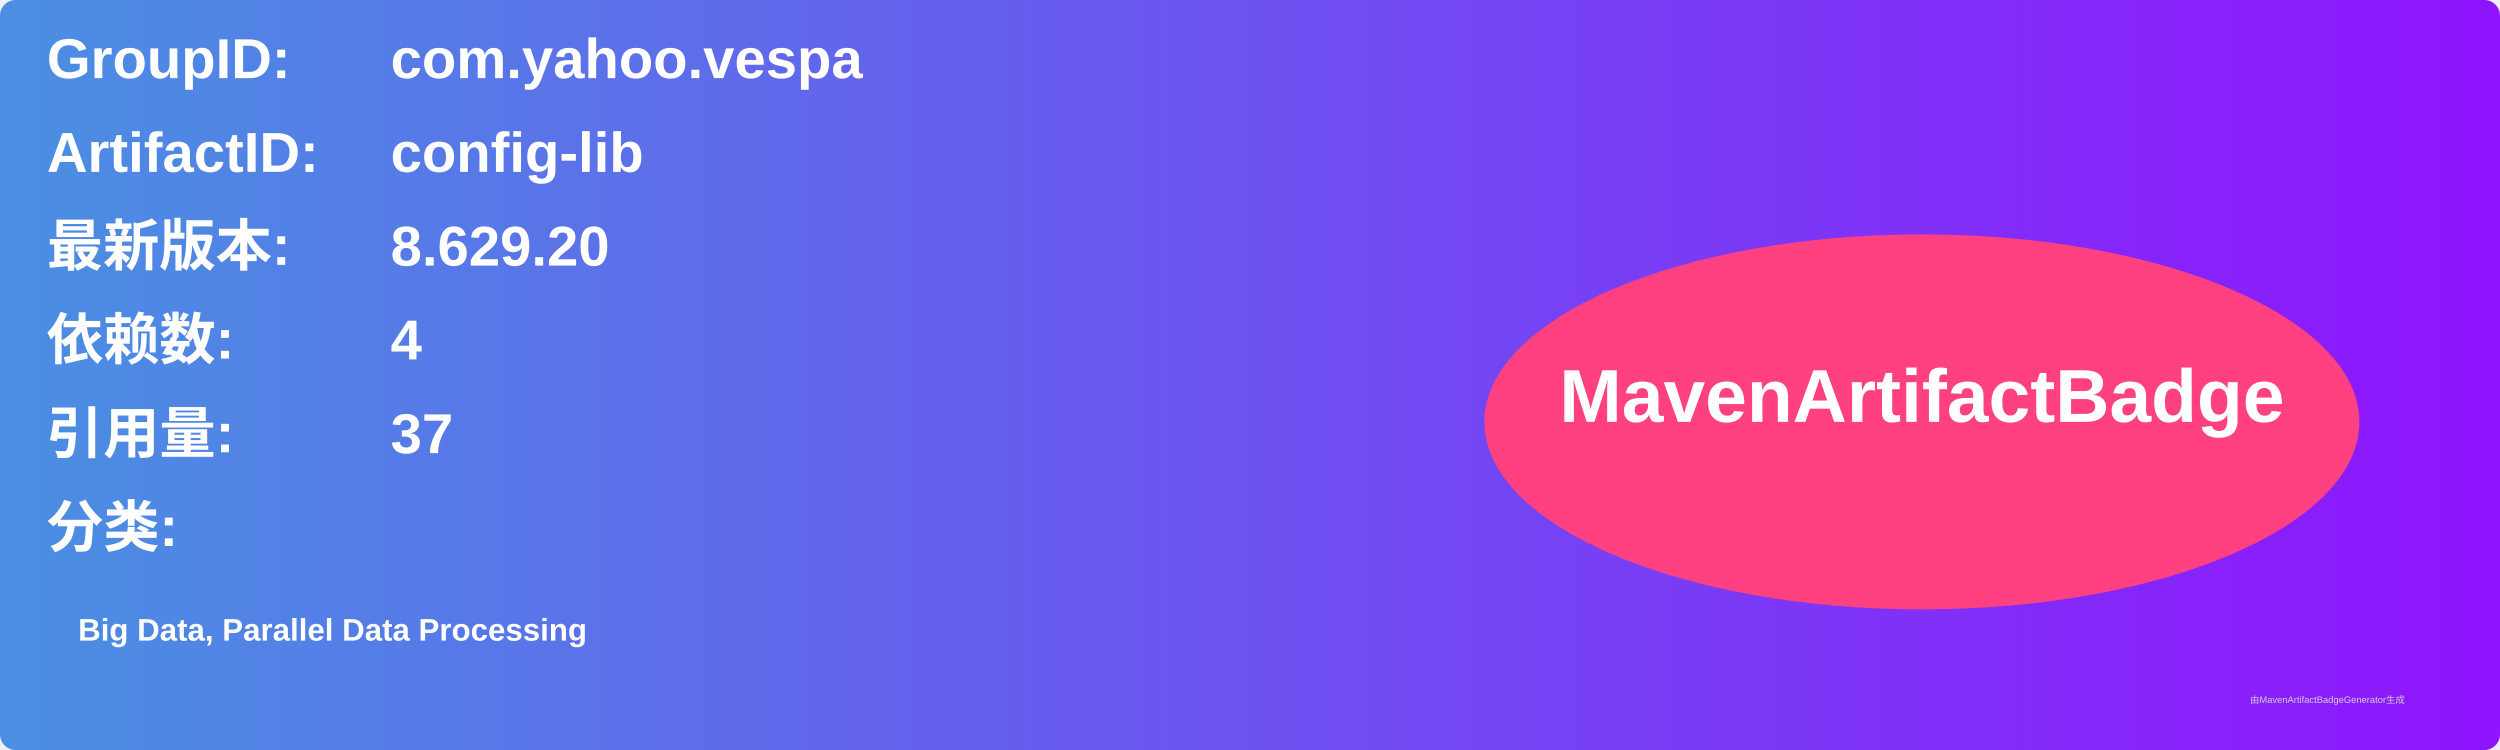
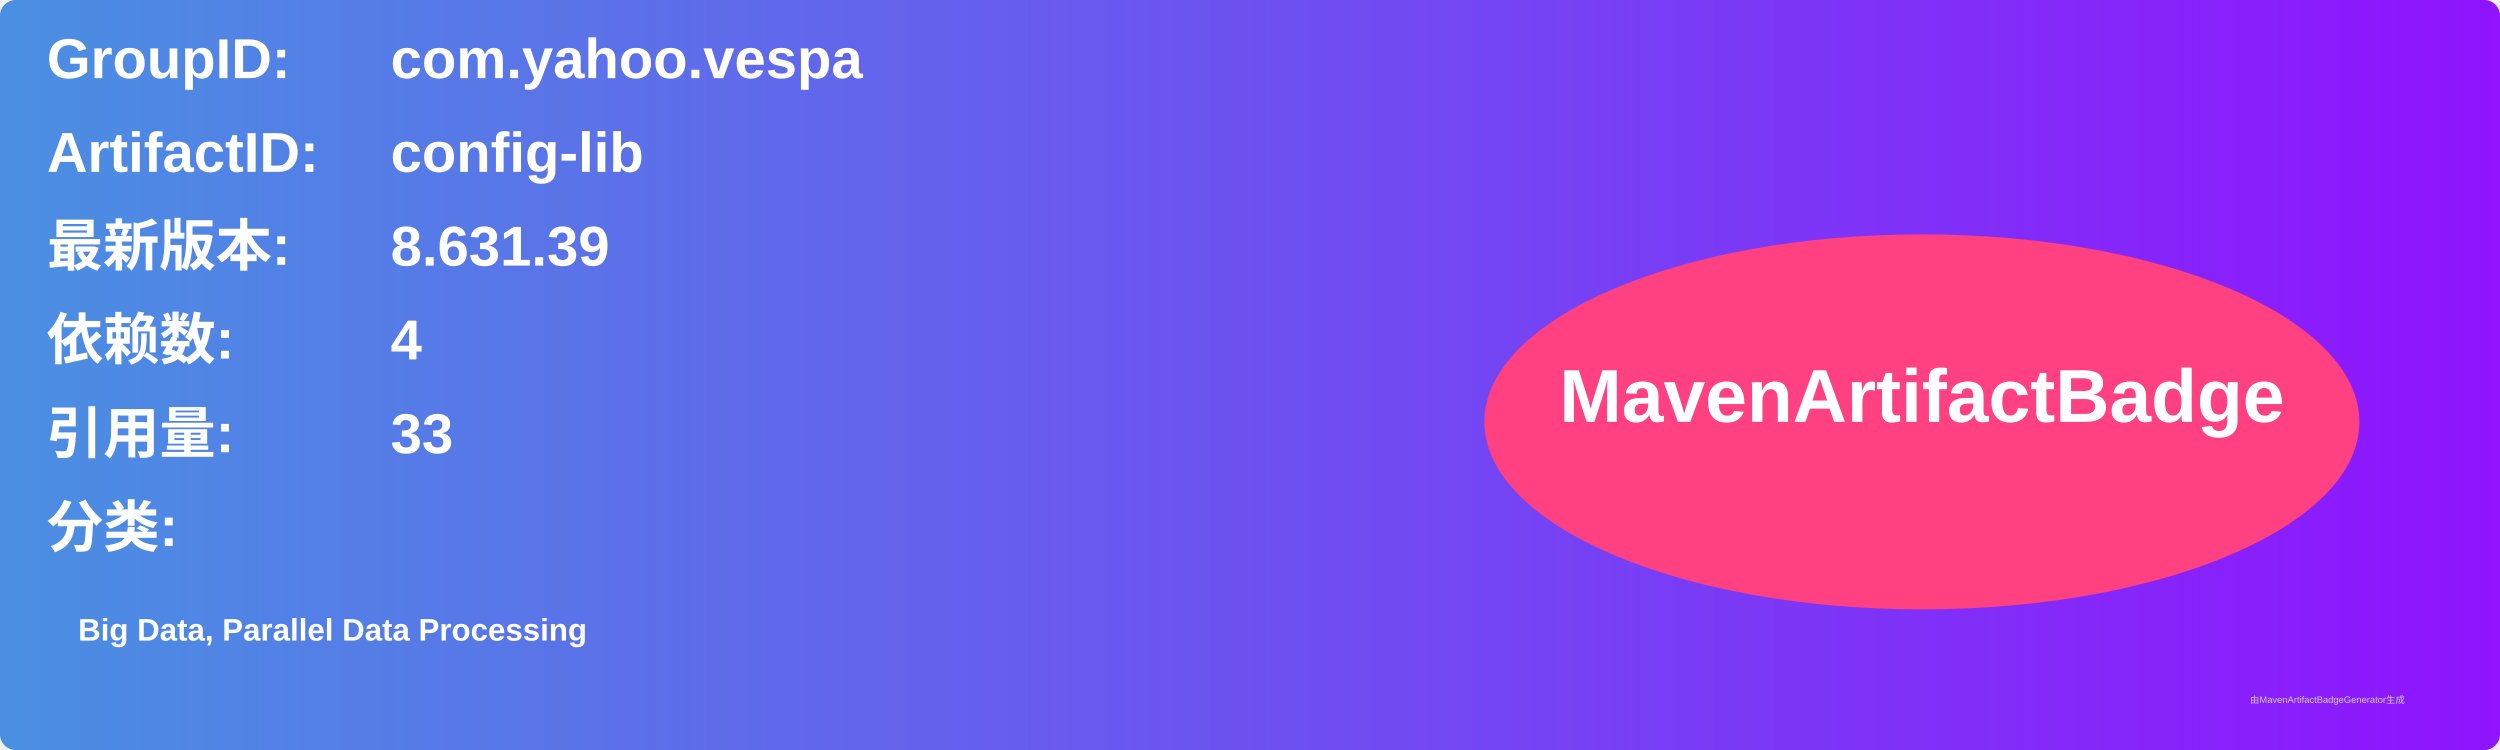
<svg xmlns="http://www.w3.org/2000/svg" width="800" height="240" viewBox="0 0 800 240">
  <linearGradient id="grad" x1="0%" y1="0%" x2="100%" y2="0%">
    <stop offset="0%" stop-color="#4a90e2" />
    <stop offset="100%" stop-color="#9013fe" />
  </linearGradient>
  <rect width="100%" height="100%" rx="5" ry="5" fill="url(#grad)" />
  <g transform="translate(15, 15)">
    <text x="0" y="10" font-family="Arial" font-size="18" fill="white" font-weight="bold" width="260">GroupID:</text>
    <text x="110" y="10" font-family="Arial" font-size="18" fill="white" font-weight="bold" width="460">com.yahoo.vespa</text>
    <text x="0" y="40" font-family="Arial" font-size="18" fill="white" font-weight="bold" width="260">ArtifactID:</text>
    <text x="110" y="40" font-family="Arial" font-size="18" fill="white" font-weight="bold" width="460">config-lib</text>
    <text x="0" y="70" font-family="Arial" font-size="18" fill="white" font-weight="bold">最新版本:</text>
    <text x="110" y="70" font-family="Arial" font-size="18" fill="white" font-weight="bold">
-       <tspan font-weight="bold">8.629.20</tspan>
+       <tspan font-weight="bold">8.631.39</tspan>
    </text>
    <text x="0" y="100" font-family="Arial" font-size="18" fill="white" font-weight="bold">依赖数: </text>
    <text x="110" y="100" font-family="Arial" font-size="18" fill="white">
      <tspan font-weight="bold">4</tspan>
    </text>
    <text x="0" y="130" font-family="Arial" font-size="18" fill="white" font-weight="bold">引用量: </text>
    <text x="110" y="130" font-family="Arial" font-size="18" fill="white">
-       <tspan font-weight="bold">37</tspan>
+       <tspan font-weight="bold">33</tspan>
    </text>
    <text x="0" y="160" font-family="Arial" font-size="18" fill="white" font-weight="bold">分类:</text>
    <text x="10" y="190" font-family="Arial" font-size="10" fill="white">
      <tspan font-weight="bold">Big Data, Parallel Data Processing</tspan>
    </text>
    <ellipse cx="600" cy="120" rx="140" ry="60" fill="#ff4081" />
    <text x="600" y="120" text-anchor="middle" font-family="Arial" font-size="24" fill="white" font-weight="bold">MavenArtifactBadge</text>
  </g>
  <text x="720" y="225" font-family="Arial" font-size="3" fill="#d0d0d0">由MavenArtifactBadgeGenerator生成</text>
</svg>
